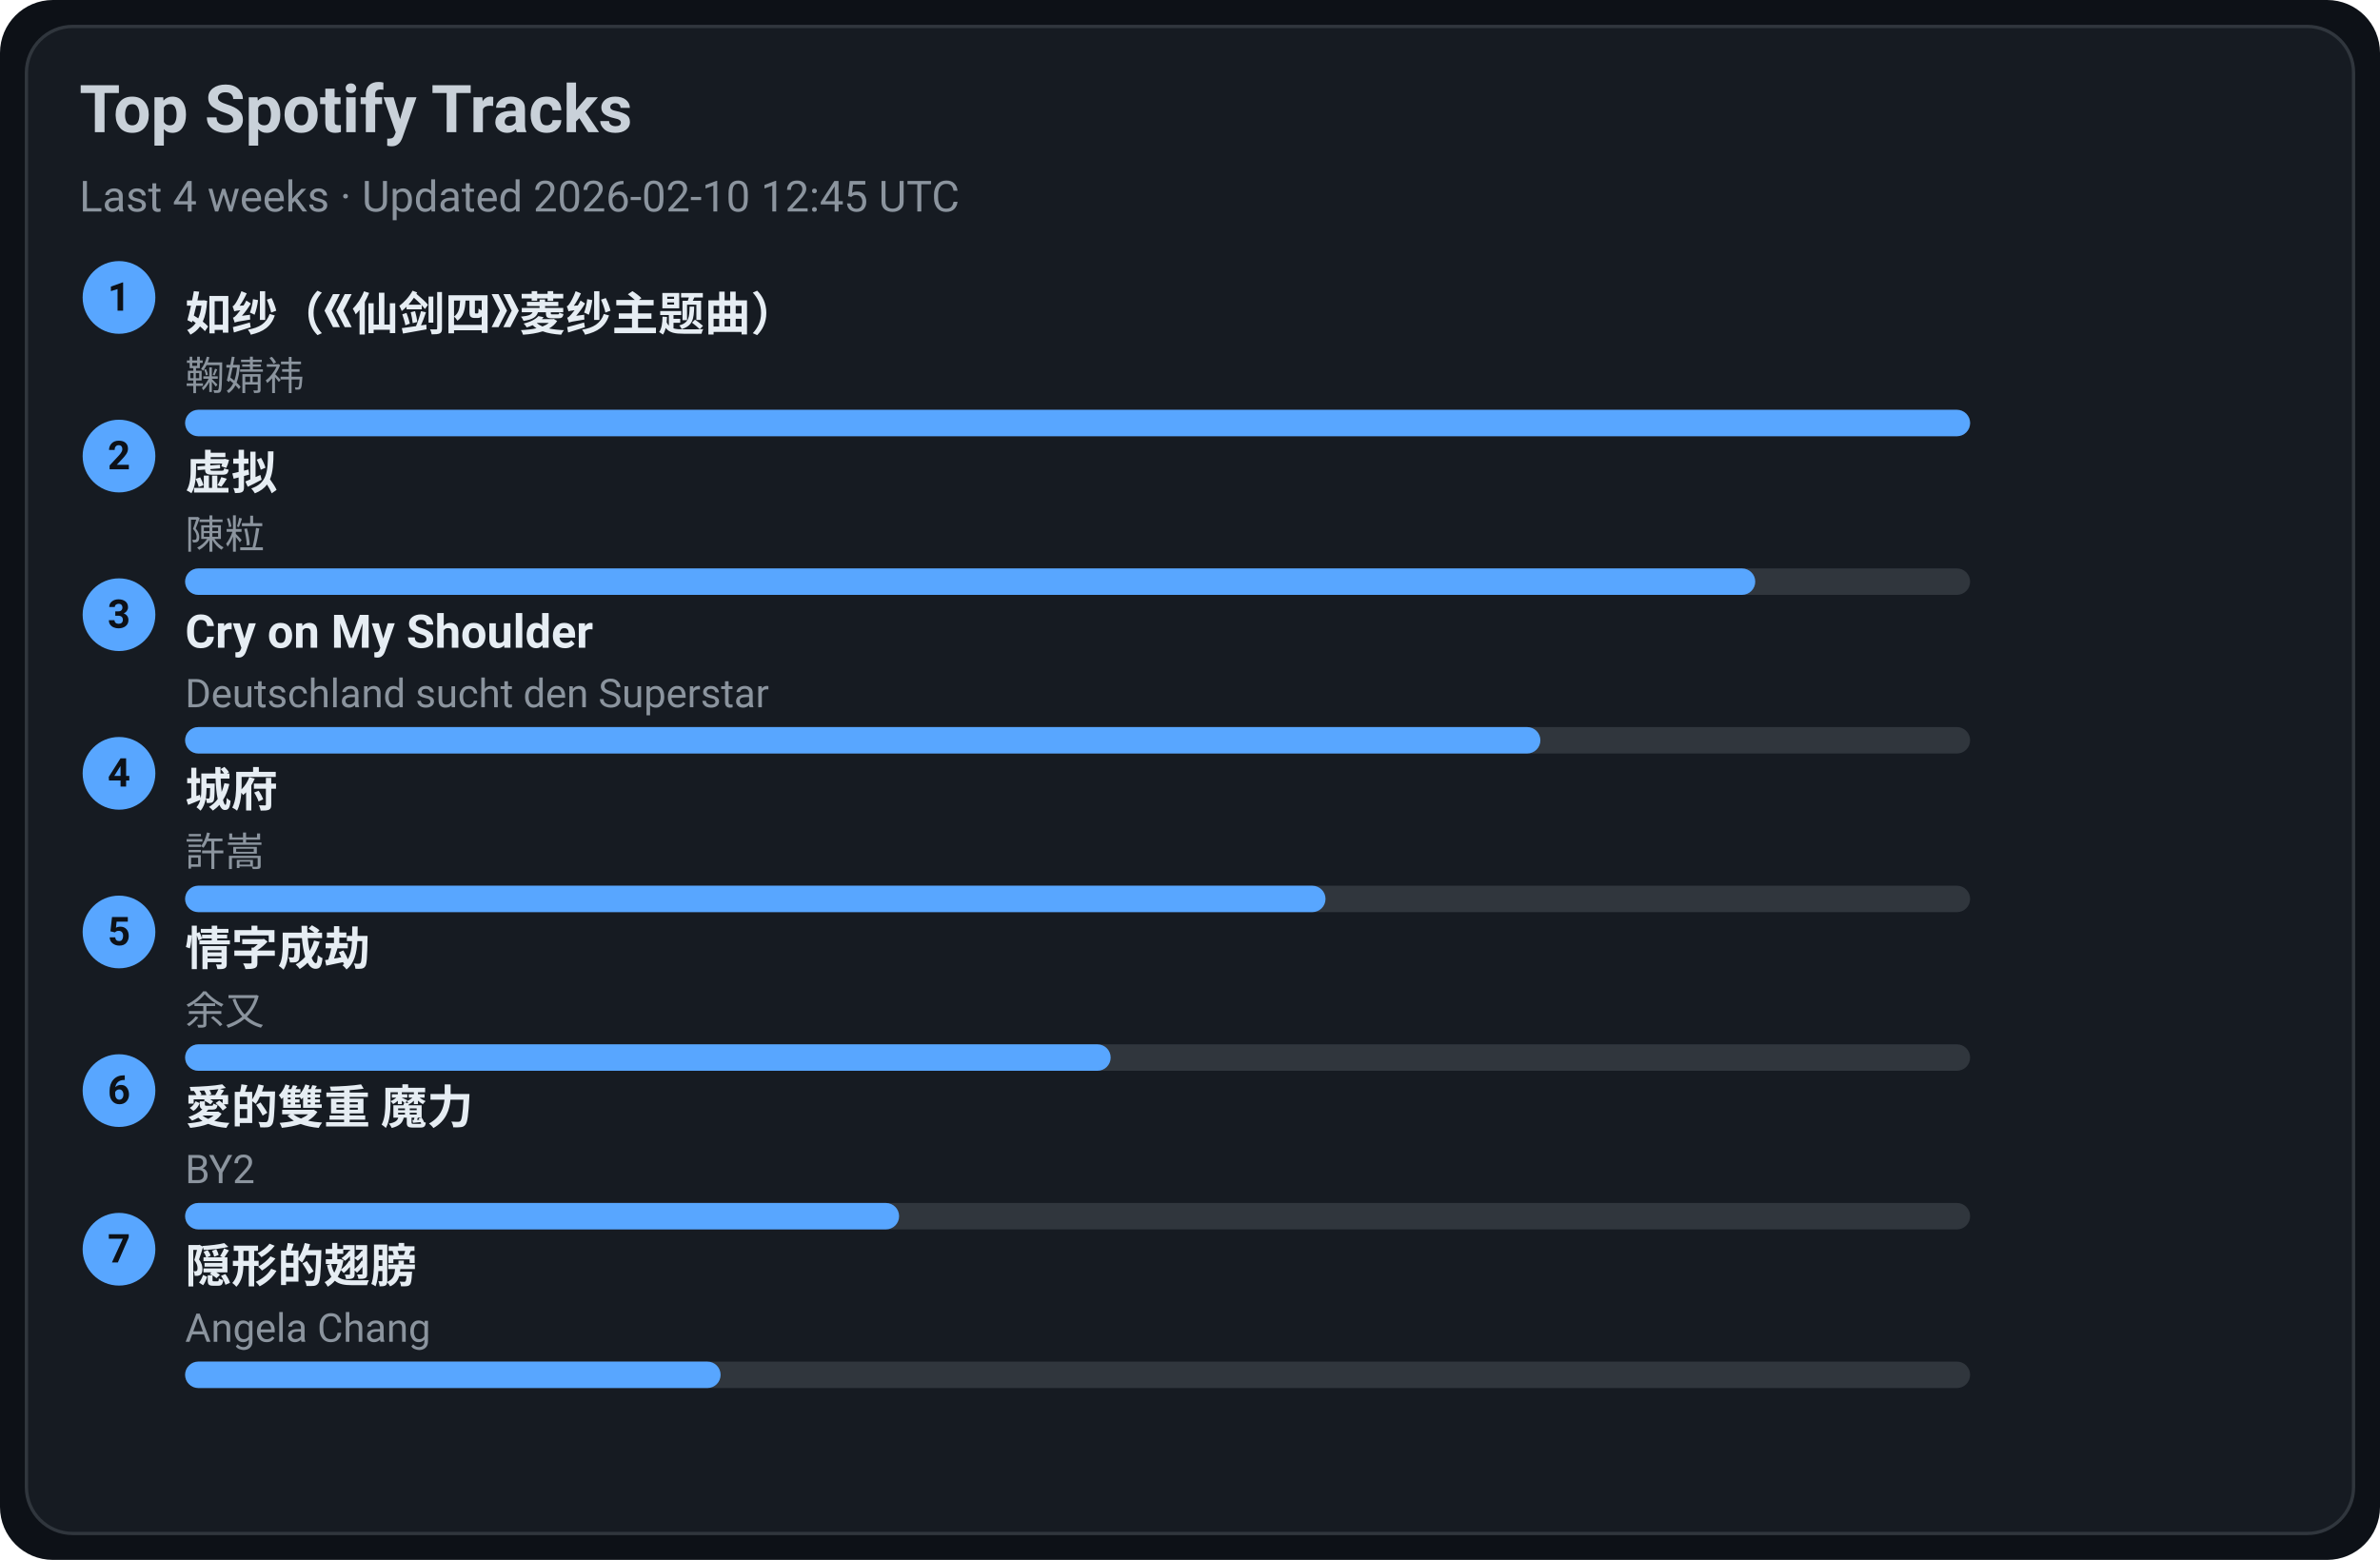
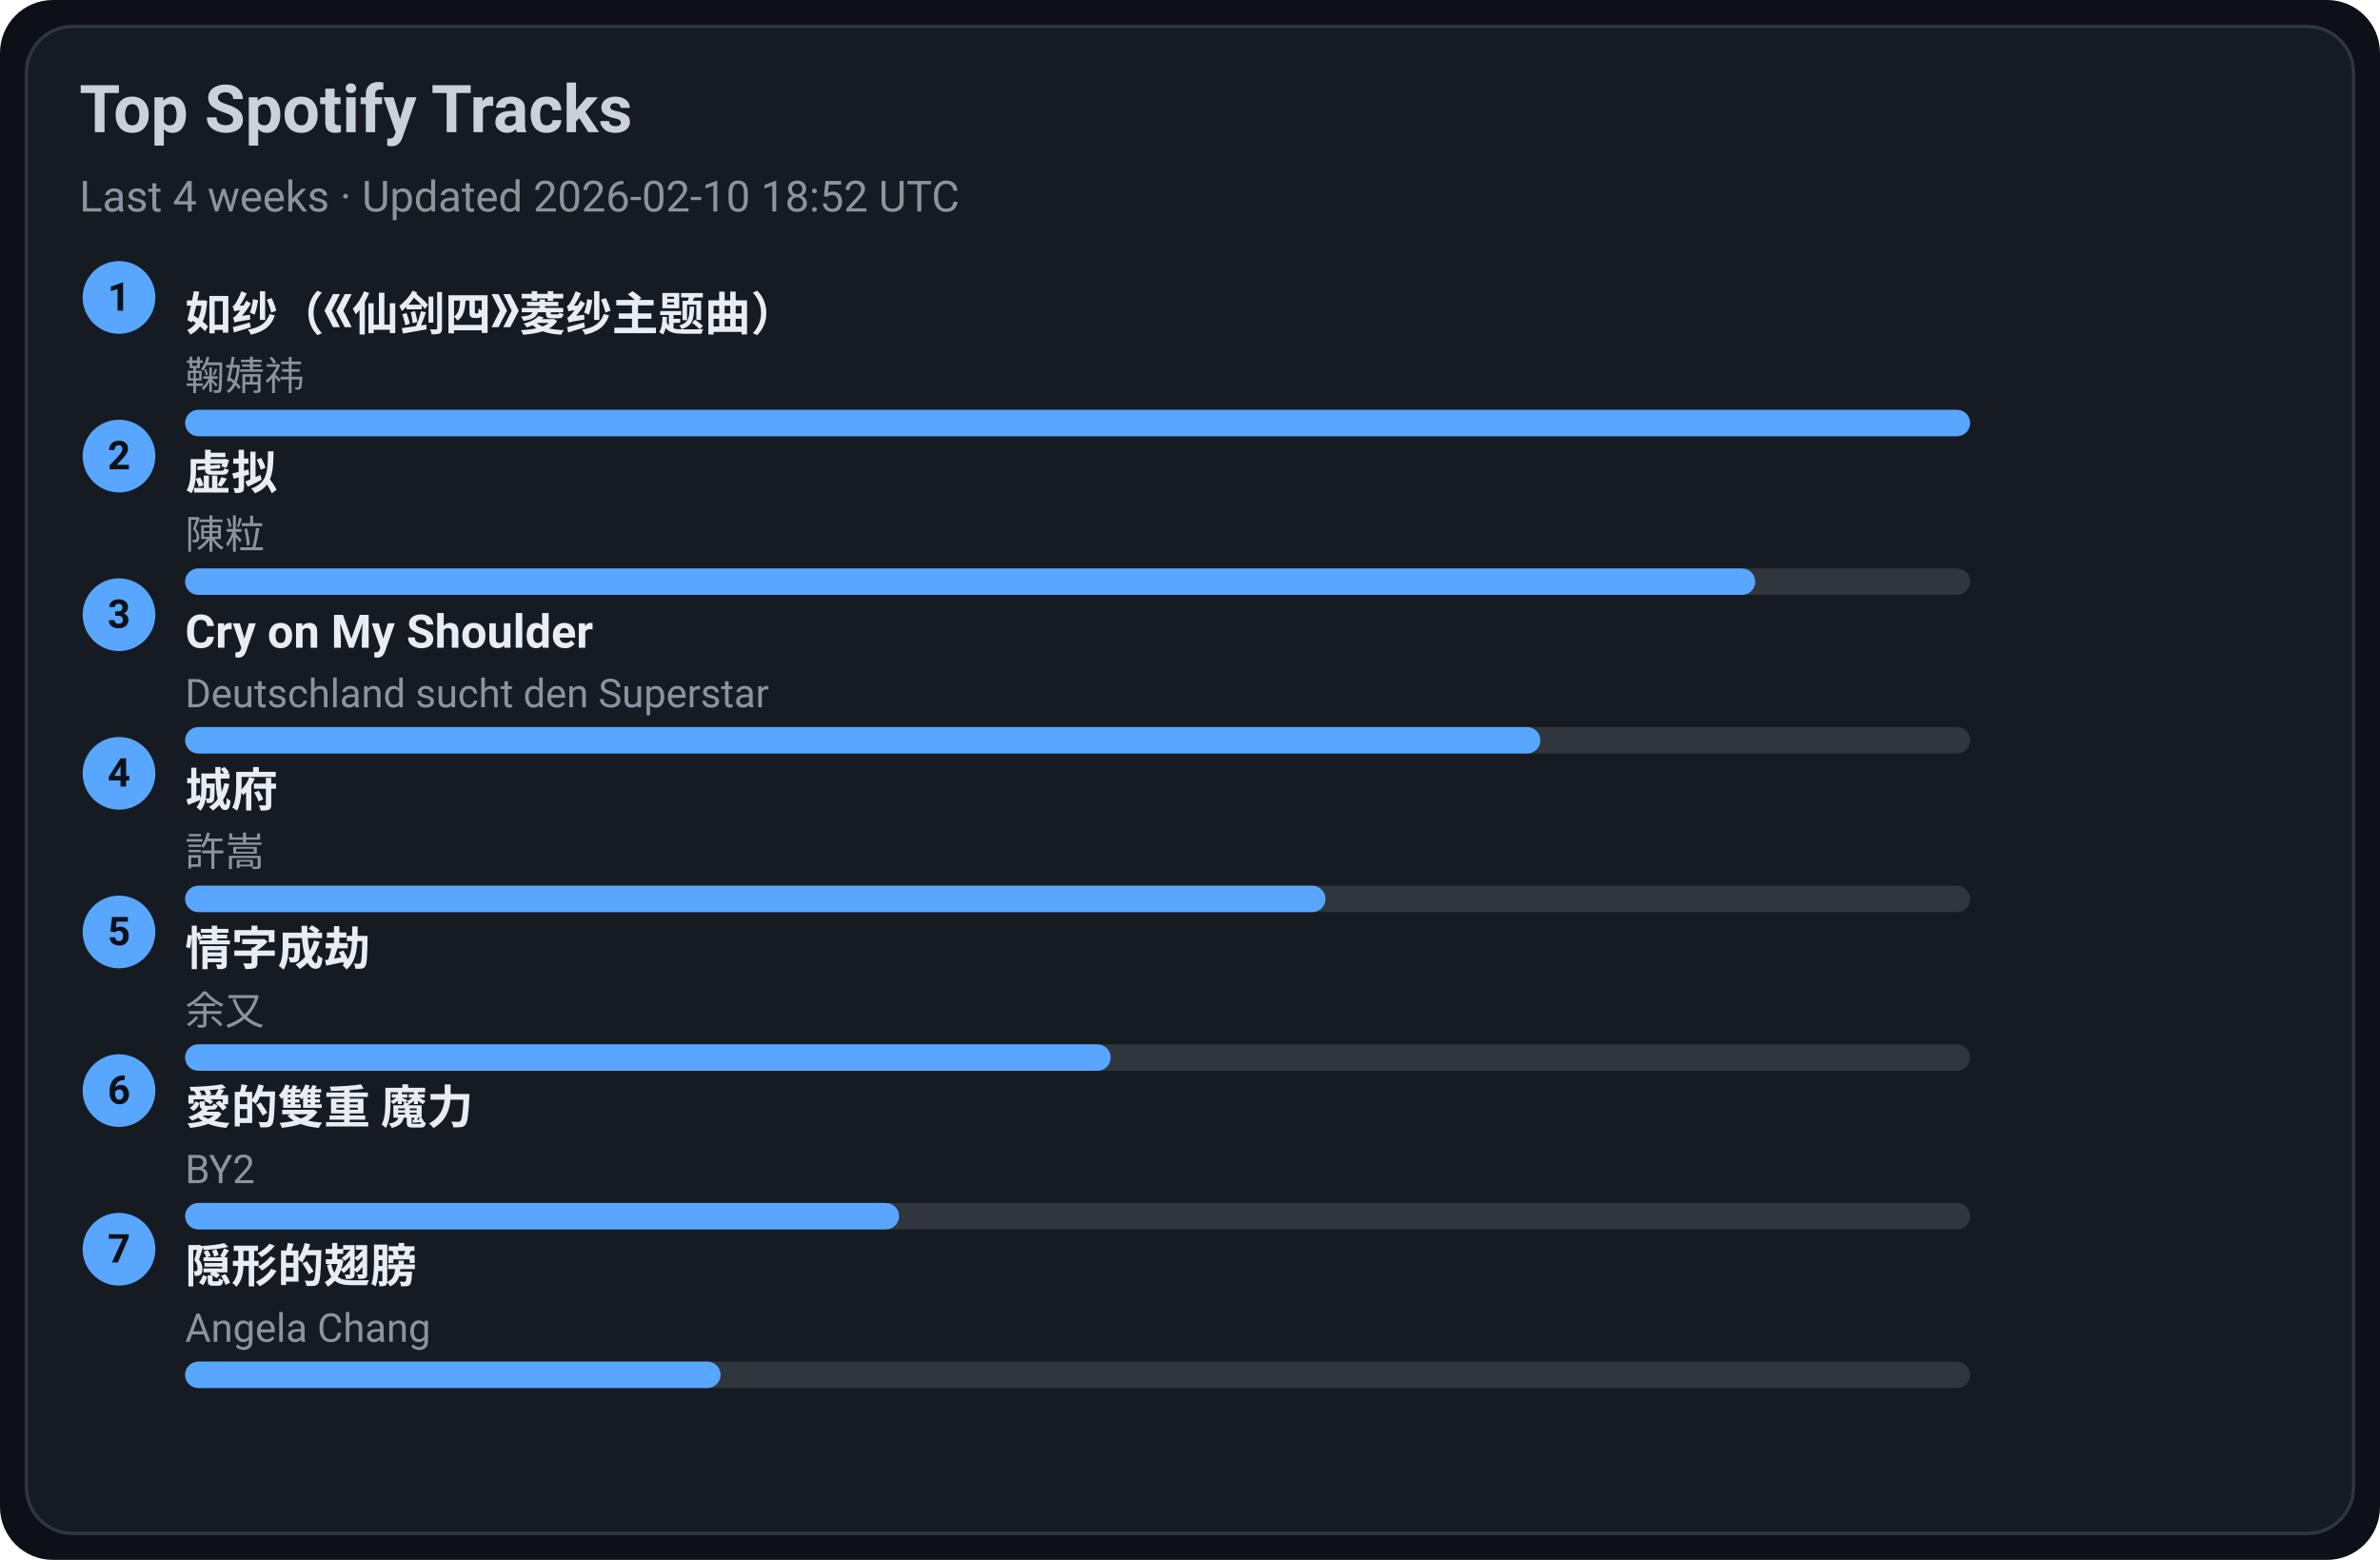
<svg xmlns="http://www.w3.org/2000/svg" width="720" height="472" viewBox="0 0 720 472">
  <style>text{font-family:-apple-system,BlinkMacSystemFont,Segoe UI,Roboto,Ubuntu,Helvetica Neue,Arial,Noto Sans,sans-serif}</style>
  <rect width="720" height="472" rx="16" fill="#0d1117" />
  <rect x="8" y="8" width="704" height="456" rx="14" fill="#161b22" stroke="#30363d" />
  <text x="24" y="40" font-size="20" fill="#c9d1d9" font-weight="600">Top Spotify Tracks</text>
-   <text x="24" y="64" font-size="13" fill="#8b949e">Last 4 weeks · Updated 2026-02-10 12:45 UTC</text>
+   <text x="24" y="64" font-size="13" fill="#8b949e">Last 4 weeks · Updated 2026-02-10 18:52 UTC</text>
  <circle cx="36" cy="90" r="11" fill="#58a6ff" />
  <text x="36" y="94" text-anchor="middle" font-size="12" fill="#0d1117" font-weight="700">1</text>
  <a href="https://open.spotify.com/track/69FUNgvEVkNbHq43lgvdme" target="_blank" rel="noopener noreferrer">
    <text x="56" y="100" font-size="14" fill="#e6edf3" font-weight="600">如纱（《仙剑四》菱纱主题曲）</text>
  </a>
  <text x="56" y="118" font-size="12" fill="#8b949e">鞠婧祎</text>
  <rect x="56" y="124" width="540" height="8" rx="4" fill="#30363d" />
  <rect x="56" y="124" width="540" height="8" rx="4" fill="#58a6ff" />
  <circle cx="36" cy="138" r="11" fill="#58a6ff" />
  <text x="36" y="142" text-anchor="middle" font-size="12" fill="#0d1117" font-weight="700">2</text>
  <a href="https://open.spotify.com/track/5l9sg05BhpfsdLfRvjGsAf" target="_blank" rel="noopener noreferrer">
    <text x="56" y="148" font-size="14" fill="#e6edf3" font-weight="600">虚拟</text>
  </a>
  <text x="56" y="166" font-size="12" fill="#8b949e">陳粒</text>
  <rect x="56" y="172" width="540" height="8" rx="4" fill="#30363d" />
  <rect x="56" y="172" width="475" height="8" rx="4" fill="#58a6ff" />
  <circle cx="36" cy="186" r="11" fill="#58a6ff" />
  <text x="36" y="190" text-anchor="middle" font-size="12" fill="#0d1117" font-weight="700">3</text>
  <a href="https://open.spotify.com/track/6usmG2MoD0C0Lc2pNgCVWV" target="_blank" rel="noopener noreferrer">
    <text x="56" y="196" font-size="14" fill="#e6edf3" font-weight="600">Cry on My Shoulder</text>
  </a>
  <text x="56" y="214" font-size="12" fill="#8b949e">Deutschland sucht den Superstar</text>
  <rect x="56" y="220" width="540" height="8" rx="4" fill="#30363d" />
  <rect x="56" y="220" width="410" height="8" rx="4" fill="#58a6ff" />
  <circle cx="36" cy="234" r="11" fill="#58a6ff" />
  <text x="36" y="238" text-anchor="middle" font-size="12" fill="#0d1117" font-weight="700">4</text>
  <a href="https://open.spotify.com/track/4AmlSf7hye0QVpnHCcEoEw" target="_blank" rel="noopener noreferrer">
    <text x="56" y="244" font-size="14" fill="#e6edf3" font-weight="600">城府</text>
  </a>
  <text x="56" y="262" font-size="12" fill="#8b949e">許嵩</text>
  <rect x="56" y="268" width="540" height="8" rx="4" fill="#30363d" />
  <rect x="56" y="268" width="345" height="8" rx="4" fill="#58a6ff" />
  <circle cx="36" cy="282" r="11" fill="#58a6ff" />
  <text x="36" y="286" text-anchor="middle" font-size="12" fill="#0d1117" font-weight="700">5</text>
  <a href="https://open.spotify.com/track/6PLof7Z5mvbp9im83J4m3m" target="_blank" rel="noopener noreferrer">
    <text x="56" y="292" font-size="14" fill="#e6edf3" font-weight="600">情字成劫</text>
  </a>
  <text x="56" y="310" font-size="12" fill="#8b949e">余又</text>
  <rect x="56" y="316" width="540" height="8" rx="4" fill="#30363d" />
  <rect x="56" y="316" width="280" height="8" rx="4" fill="#58a6ff" />
  <circle cx="36" cy="330" r="11" fill="#58a6ff" />
  <text x="36" y="334" text-anchor="middle" font-size="12" fill="#0d1117" font-weight="700">6</text>
  <a href="https://open.spotify.com/track/0yYmS4k3R0TTdDhvOBxRVp" target="_blank" rel="noopener noreferrer">
    <text x="56" y="340" font-size="14" fill="#e6edf3" font-weight="600">愛的雙重 魔力</text>
  </a>
  <text x="56" y="358" font-size="12" fill="#8b949e">BY2</text>
  <rect x="56" y="364" width="540" height="8" rx="4" fill="#30363d" />
  <rect x="56" y="364" width="216" height="8" rx="4" fill="#58a6ff" />
  <circle cx="36" cy="378" r="11" fill="#58a6ff" />
  <text x="36" y="382" text-anchor="middle" font-size="12" fill="#0d1117" font-weight="700">7</text>
  <a href="https://open.spotify.com/track/6Tv5ukQ3xK8WHxJgWMM6vM" target="_blank" rel="noopener noreferrer">
    <text x="56" y="388" font-size="14" fill="#e6edf3" font-weight="600">隠形的翅膀</text>
  </a>
  <text x="56" y="406" font-size="12" fill="#8b949e">Angela Chang</text>
  <rect x="56" y="412" width="540" height="8" rx="4" fill="#30363d" />
  <rect x="56" y="412" width="162" height="8" rx="4" fill="#58a6ff" />
</svg>
